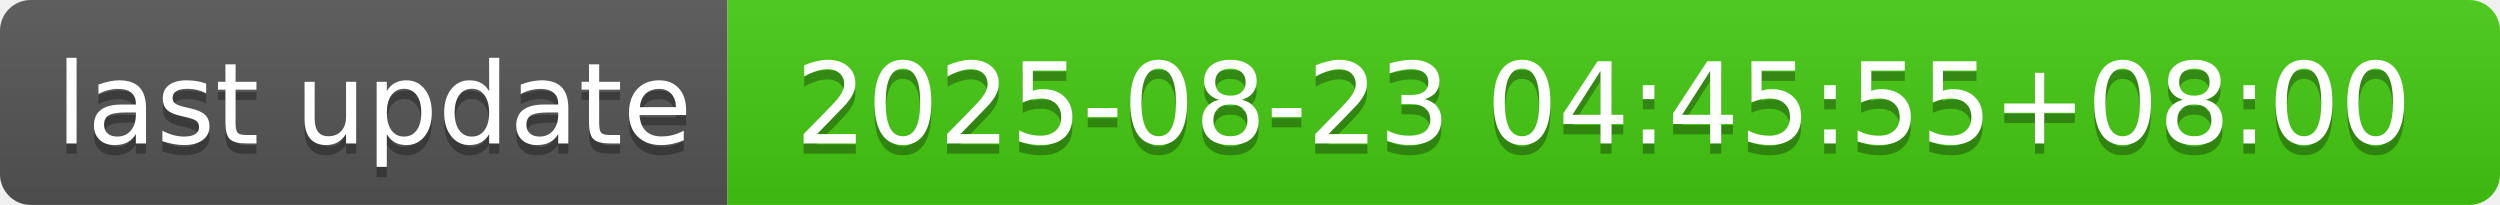
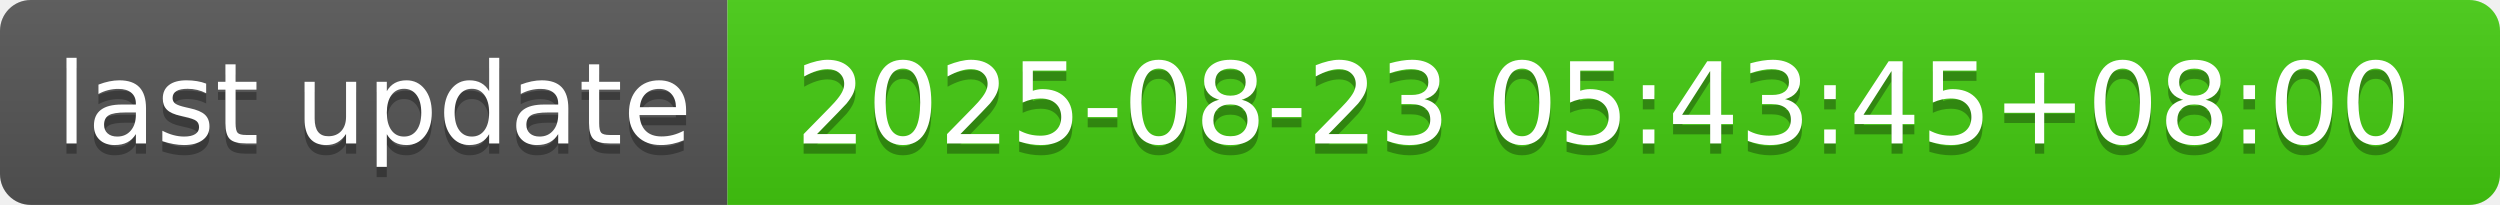
- <svg xmlns="http://www.w3.org/2000/svg" width="244" height="20" role="img" aria-label="last update: 2025-08-23 04:45:55+08:00">
+ <svg xmlns="http://www.w3.org/2000/svg" width="244" height="20" role="img" aria-label="last update: 2025-08-23 05:43:45+08:00">
  <linearGradient id="s" x2="0" y2="100%">
    <stop offset="0" stop-color="#bbb" stop-opacity=".1" />
    <stop offset="1" stop-opacity=".1" />
  </linearGradient>
  <clipPath id="r">
    <rect width="244" height="20" rx="3" fill="#fff" />
  </clipPath>
  <g clip-path="url(#r)">
    <rect width="71" height="20" fill="#555" />
    <rect x="71" width="173" height="20" fill="#4c1" />
    <rect width="244" height="20" fill="url(#s)" />
  </g>
  <g fill="#fff" text-anchor="middle" font-family="Verdana,Geneva,DejaVu Sans,sans-serif" text-rendering="geometricPrecision" font-size="110">
    <text aria-hidden="true" x="365" y="150" fill="#010101" fill-opacity=".3" transform="scale(.1)" textLength="610">last update</text>
    <text x="365" y="140" transform="scale(.1)" fill="#fff" textLength="610">last update</text>
-     <text aria-hidden="true" x="1565" y="150" fill="#010101" fill-opacity=".3" transform="scale(.1)" textLength="1630">2025-08-23 04:45:55+08:00</text>
-     <text x="1565" y="140" transform="scale(.1)" fill="#fff" textLength="1630">2025-08-23 04:45:55+08:00</text>
+     <text aria-hidden="true" x="1565" y="150" fill="#010101" fill-opacity=".3" transform="scale(.1)" textLength="1630">2025-08-23 05:43:45+08:00</text>
+     <text x="1565" y="140" transform="scale(.1)" fill="#fff" textLength="1630">2025-08-23 05:43:45+08:00</text>
  </g>
</svg>
